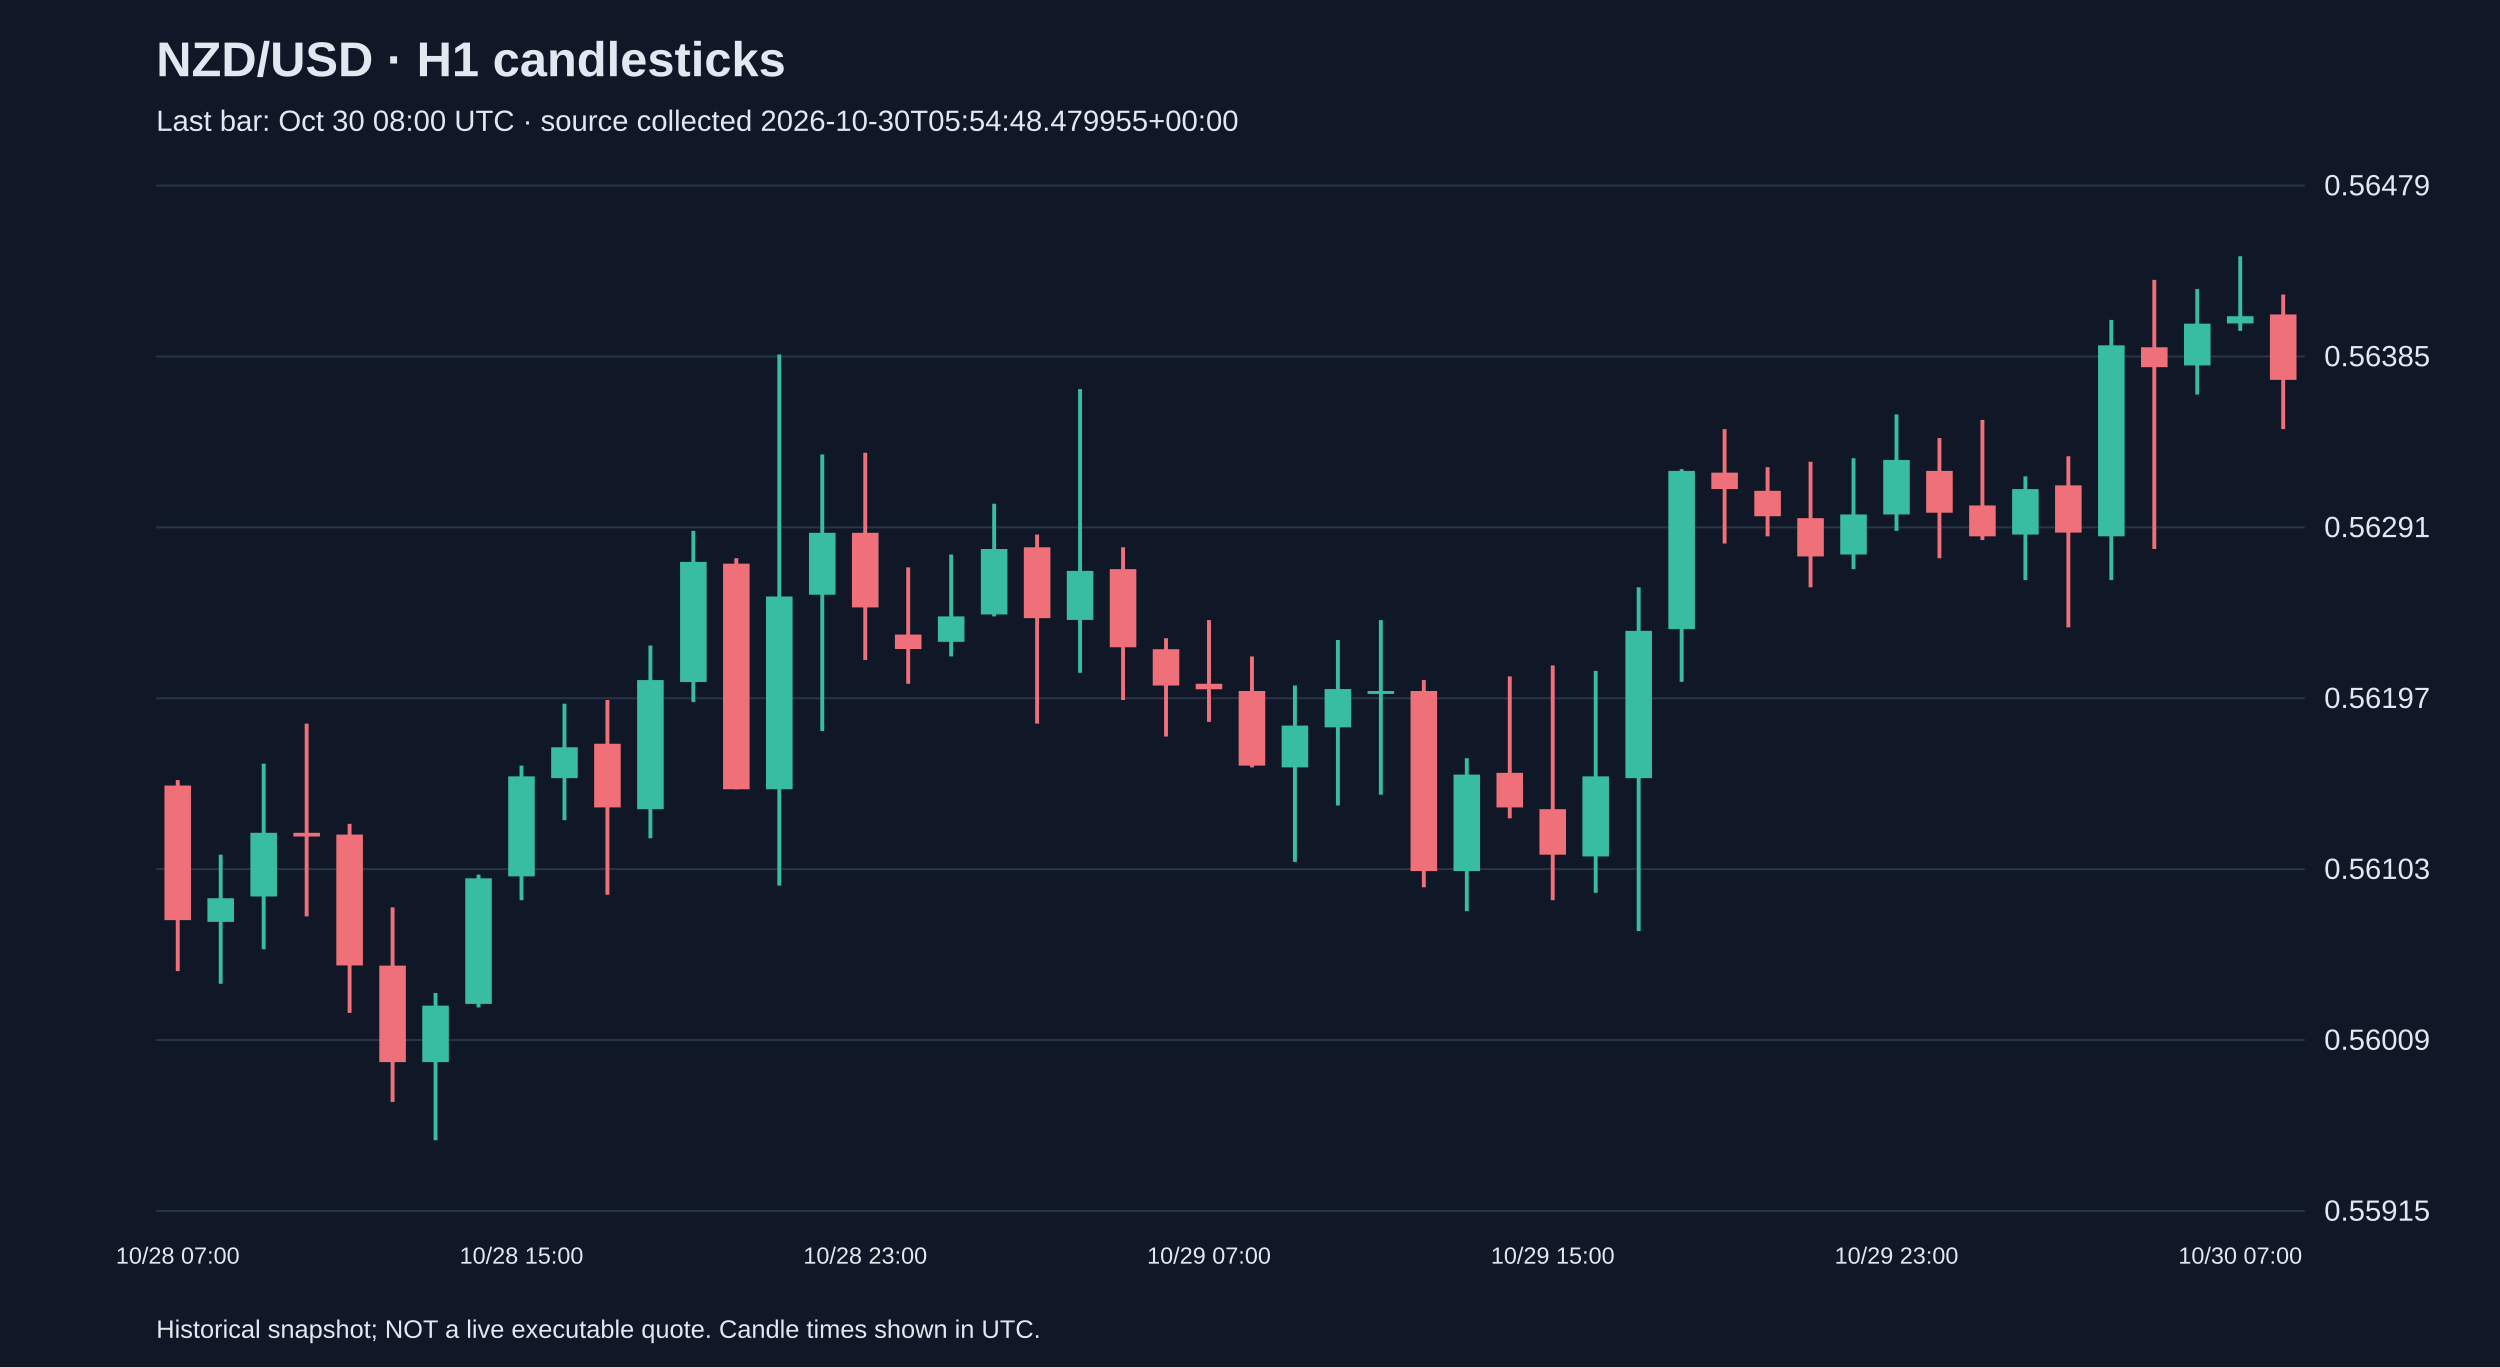
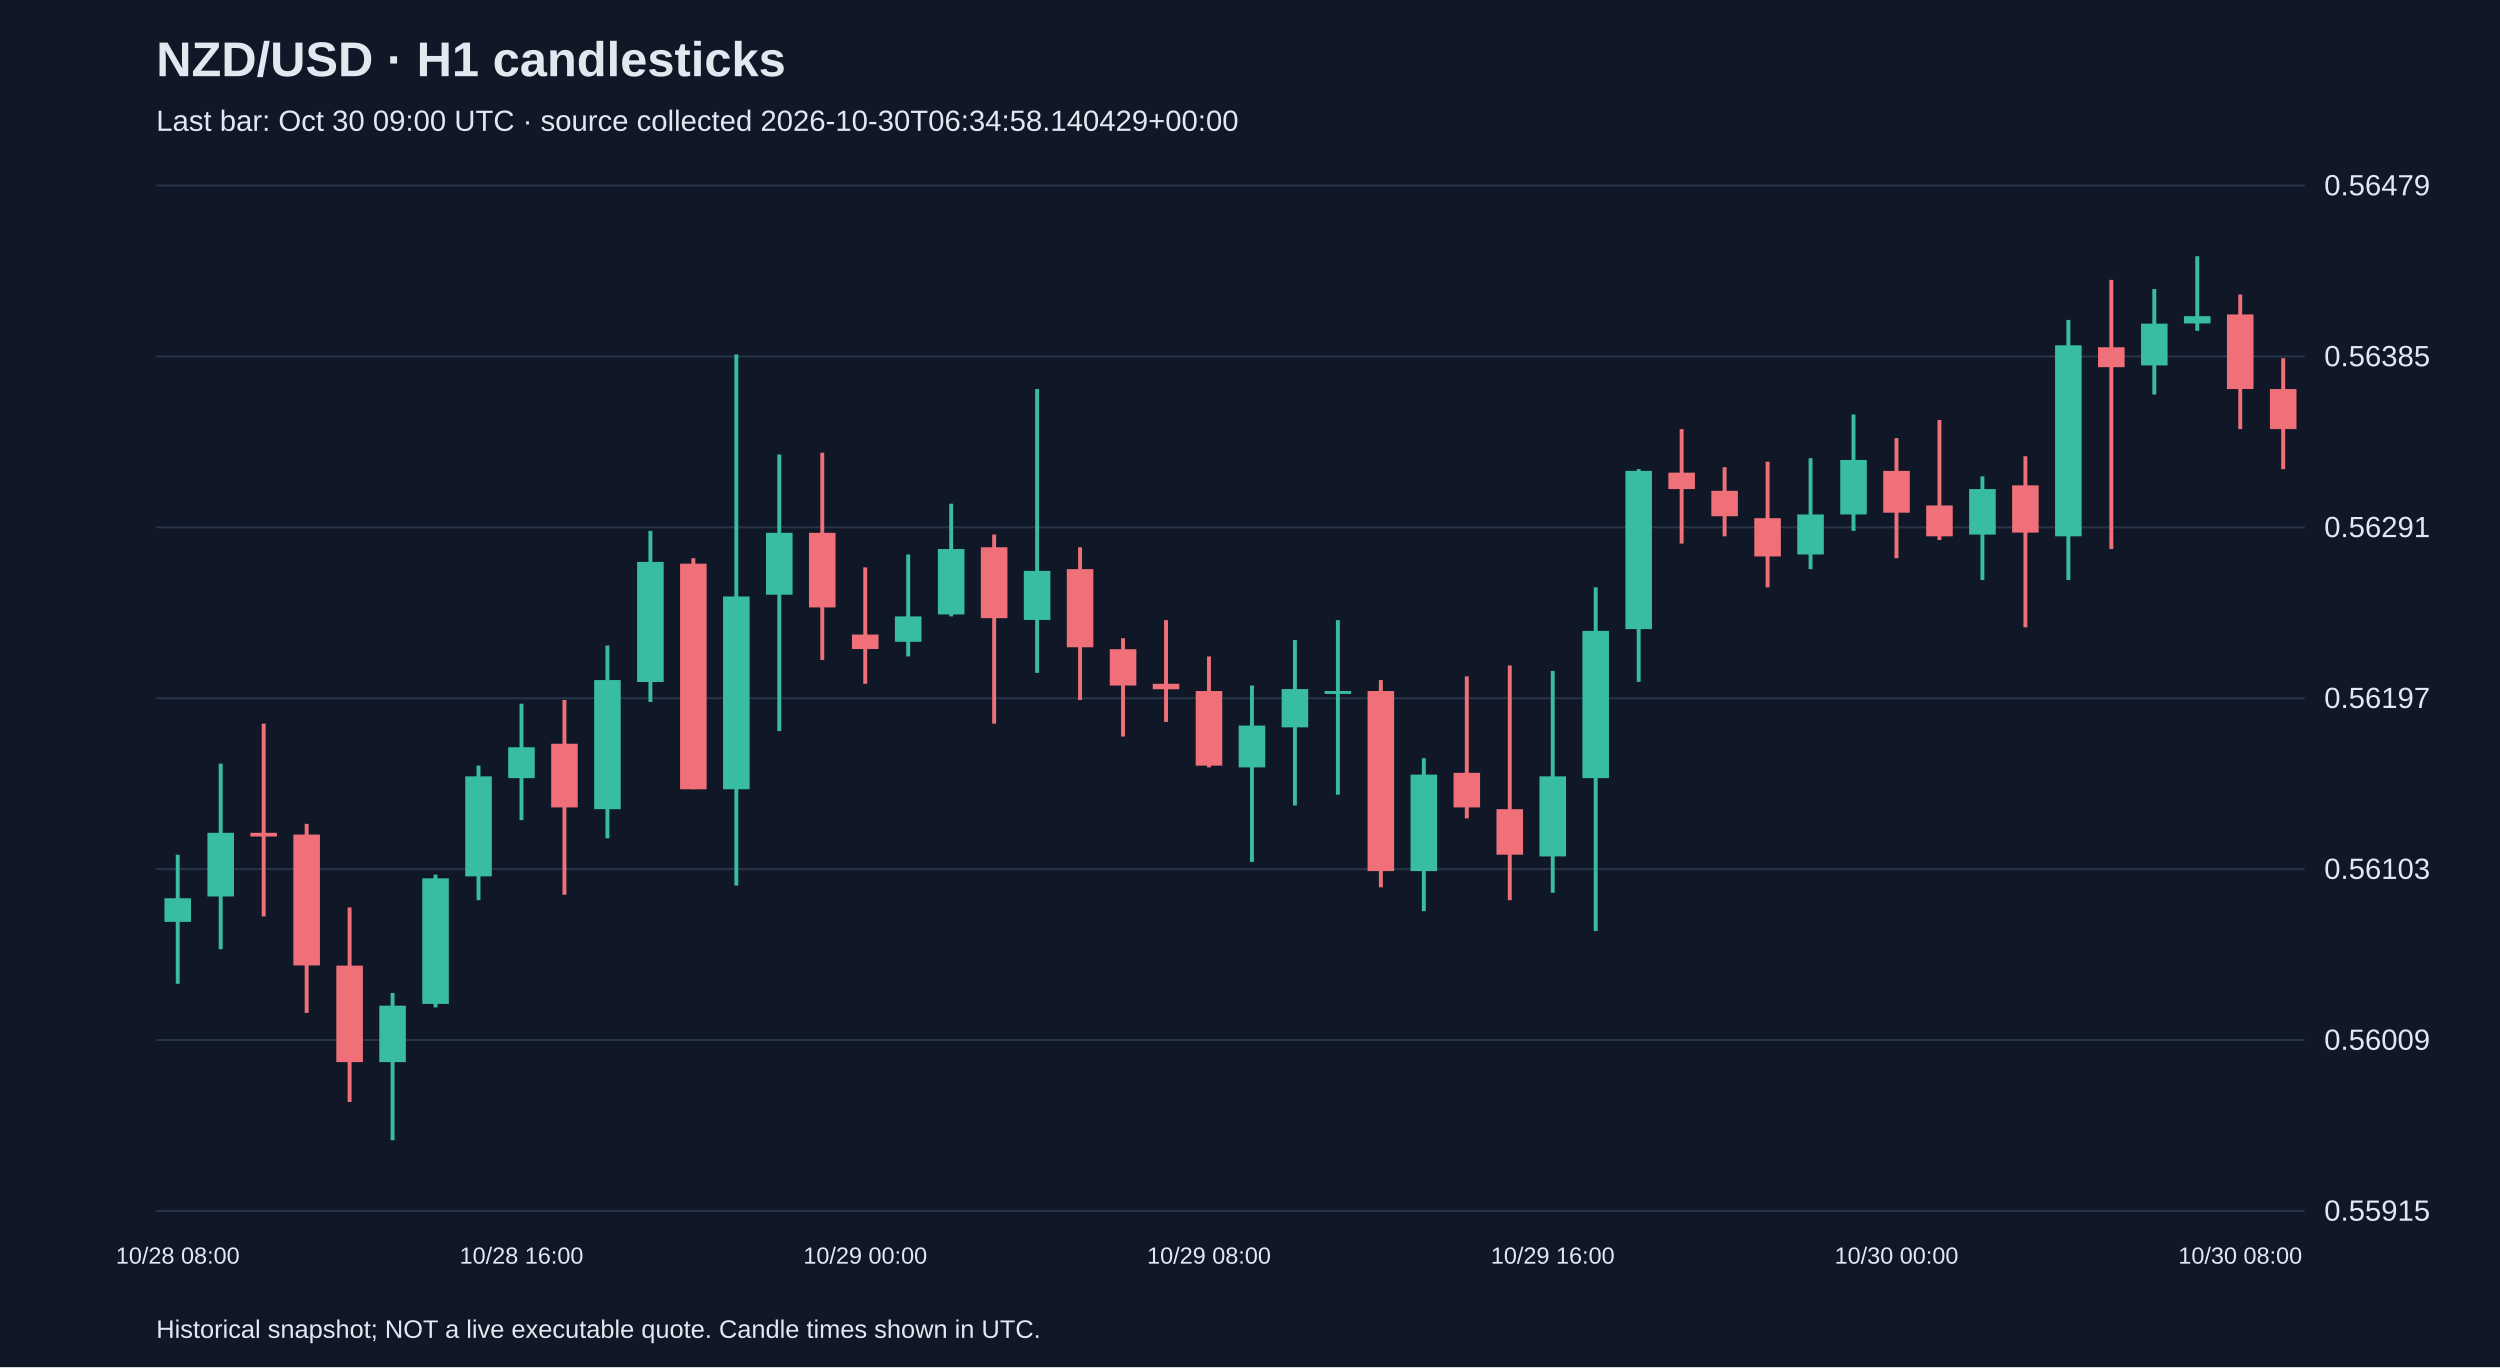
<svg xmlns="http://www.w3.org/2000/svg" viewBox="0 0 1280 700">
  <rect width="100%" height="100%" fill="#101827" />
  <style>text{font-family:Arial,sans-serif;fill:#e2e8f0}</style>
  <text x="80" y="39" font-size="25" font-weight="bold">NZD/USD · H1 candlesticks</text>
-   <text x="80" y="67" font-size="15" fill="#a6b1c5">Last bar: Oct 30 08:00 UTC · source collected 2026-10-30T05:54:48.479955+00:00</text>
+   <text x="80" y="67" font-size="15" fill="#a6b1c5">Last bar: Oct 30 09:00 UTC · source collected 2026-10-30T06:34:58.140429+00:00</text>
  <line x1="80" y1="620.0" x2="1180" y2="620.0" stroke="#283548" />
  <text x="1190" y="625.0" font-size="15">0.55915</text>
  <line x1="80" y1="532.5" x2="1180" y2="532.5" stroke="#283548" />
  <text x="1190" y="537.5" font-size="15">0.56009</text>
  <line x1="80" y1="445.0" x2="1180" y2="445.0" stroke="#283548" />
  <text x="1190" y="450.0" font-size="15">0.56103</text>
  <line x1="80" y1="357.5" x2="1180" y2="357.5" stroke="#283548" />
  <text x="1190" y="362.5" font-size="15">0.56197</text>
  <line x1="80" y1="270.0" x2="1180" y2="270.0" stroke="#283548" />
  <text x="1190" y="275.0" font-size="15">0.56291</text>
  <line x1="80" y1="182.5" x2="1180" y2="182.5" stroke="#283548" />
  <text x="1190" y="187.5" font-size="15">0.56385</text>
  <line x1="80" y1="95.0" x2="1180" y2="95.0" stroke="#283548" />
  <text x="1190" y="100.0" font-size="15">0.56479</text>
-   <line x1="91.0" y1="399.4" x2="91.0" y2="497.2" stroke="#f07079" stroke-width="2" />
-   <rect x="84.2" y="402.2" width="13.6" height="68.9" fill="#f07079" />
-   <text x="91.0" y="647" text-anchor="middle" font-size="12">10/28 07:00</text>
-   <line x1="113.0" y1="437.6" x2="113.0" y2="503.7" stroke="#38bca2" stroke-width="2" />
-   <rect x="106.2" y="459.9" width="13.6" height="12.1" fill="#38bca2" />
-   <line x1="135.0" y1="391.0" x2="135.0" y2="486.0" stroke="#38bca2" stroke-width="2" />
-   <rect x="128.2" y="426.4" width="13.6" height="32.6" fill="#38bca2" />
-   <line x1="157.0" y1="370.5" x2="157.0" y2="469.2" stroke="#f07079" stroke-width="2" />
-   <rect x="150.2" y="426.4" width="13.6" height="1.9" fill="#f07079" />
-   <line x1="179.0" y1="421.8" x2="179.0" y2="518.6" stroke="#f07079" stroke-width="2" />
-   <rect x="172.2" y="427.3" width="13.6" height="67.0" fill="#f07079" />
-   <line x1="201.0" y1="464.6" x2="201.0" y2="564.2" stroke="#f07079" stroke-width="2" />
-   <rect x="194.2" y="494.4" width="13.6" height="49.4" fill="#f07079" />
-   <line x1="223.0" y1="508.4" x2="223.0" y2="583.8" stroke="#38bca2" stroke-width="2" />
-   <rect x="216.2" y="514.9" width="13.6" height="28.9" fill="#38bca2" />
-   <line x1="245.0" y1="447.8" x2="245.0" y2="515.8" stroke="#38bca2" stroke-width="2" />
-   <rect x="238.2" y="449.7" width="13.6" height="64.3" fill="#38bca2" />
-   <line x1="267.0" y1="392.0" x2="267.0" y2="460.9" stroke="#38bca2" stroke-width="2" />
-   <rect x="260.2" y="397.5" width="13.6" height="51.2" fill="#38bca2" />
-   <text x="267.0" y="647" text-anchor="middle" font-size="12">10/28 15:00</text>
-   <line x1="289.0" y1="360.3" x2="289.0" y2="419.9" stroke="#38bca2" stroke-width="2" />
-   <rect x="282.2" y="382.6" width="13.6" height="15.8" fill="#38bca2" />
-   <line x1="311.0" y1="358.4" x2="311.0" y2="458.1" stroke="#f07079" stroke-width="2" />
-   <rect x="304.2" y="380.8" width="13.6" height="32.6" fill="#f07079" />
-   <line x1="333.0" y1="330.5" x2="333.0" y2="429.2" stroke="#38bca2" stroke-width="2" />
-   <rect x="326.2" y="348.2" width="13.6" height="66.1" fill="#38bca2" />
-   <line x1="355.0" y1="271.8" x2="355.0" y2="359.4" stroke="#38bca2" stroke-width="2" />
-   <rect x="348.2" y="287.7" width="13.6" height="61.5" fill="#38bca2" />
-   <line x1="377.0" y1="285.8" x2="377.0" y2="404.1" stroke="#f07079" stroke-width="2" />
-   <rect x="370.2" y="288.6" width="13.6" height="115.5" fill="#f07079" />
-   <line x1="399.0" y1="181.5" x2="399.0" y2="453.4" stroke="#38bca2" stroke-width="2" />
-   <rect x="392.2" y="305.4" width="13.6" height="98.7" fill="#38bca2" />
-   <line x1="421.0" y1="232.7" x2="421.0" y2="374.3" stroke="#38bca2" stroke-width="2" />
-   <rect x="414.2" y="272.8" width="13.6" height="31.7" fill="#38bca2" />
-   <line x1="443.0" y1="231.8" x2="443.0" y2="337.9" stroke="#f07079" stroke-width="2" />
-   <rect x="436.2" y="272.8" width="13.6" height="38.2" fill="#f07079" />
-   <text x="443.0" y="647" text-anchor="middle" font-size="12">10/28 23:00</text>
-   <line x1="465.0" y1="290.5" x2="465.0" y2="350.1" stroke="#f07079" stroke-width="2" />
-   <rect x="458.2" y="324.9" width="13.6" height="7.4" fill="#f07079" />
-   <line x1="487.0" y1="283.9" x2="487.0" y2="336.1" stroke="#38bca2" stroke-width="2" />
-   <rect x="480.2" y="315.6" width="13.6" height="13.0" fill="#38bca2" />
-   <line x1="509.0" y1="257.9" x2="509.0" y2="315.6" stroke="#38bca2" stroke-width="2" />
-   <rect x="502.2" y="281.1" width="13.6" height="33.5" fill="#38bca2" />
-   <line x1="531.0" y1="273.7" x2="531.0" y2="370.5" stroke="#f07079" stroke-width="2" />
-   <rect x="524.2" y="280.2" width="13.6" height="36.3" fill="#f07079" />
-   <line x1="553.0" y1="199.2" x2="553.0" y2="344.5" stroke="#38bca2" stroke-width="2" />
-   <rect x="546.2" y="292.3" width="13.6" height="25.1" fill="#38bca2" />
-   <line x1="575.0" y1="280.2" x2="575.0" y2="358.4" stroke="#f07079" stroke-width="2" />
-   <rect x="568.2" y="291.4" width="13.6" height="40.0" fill="#f07079" />
-   <line x1="597.0" y1="326.8" x2="597.0" y2="377.1" stroke="#f07079" stroke-width="2" />
-   <rect x="590.2" y="332.4" width="13.6" height="18.6" fill="#f07079" />
-   <line x1="619.0" y1="317.5" x2="619.0" y2="369.6" stroke="#f07079" stroke-width="2" />
-   <rect x="612.2" y="350.1" width="13.6" height="2.8" fill="#f07079" />
-   <text x="619.0" y="647" text-anchor="middle" font-size="12">10/29 07:00</text>
-   <line x1="641.0" y1="336.1" x2="641.0" y2="392.9" stroke="#f07079" stroke-width="2" />
-   <rect x="634.2" y="353.8" width="13.6" height="38.2" fill="#f07079" />
-   <line x1="663.0" y1="351.0" x2="663.0" y2="441.3" stroke="#38bca2" stroke-width="2" />
-   <rect x="656.2" y="371.5" width="13.6" height="21.4" fill="#38bca2" />
-   <line x1="685.0" y1="327.7" x2="685.0" y2="412.4" stroke="#38bca2" stroke-width="2" />
-   <rect x="678.2" y="352.8" width="13.6" height="19.6" fill="#38bca2" />
-   <line x1="707.0" y1="317.5" x2="707.0" y2="406.9" stroke="#38bca2" stroke-width="2" />
-   <rect x="700.2" y="353.8" width="13.6" height="1.5" fill="#38bca2" />
-   <line x1="729.0" y1="348.2" x2="729.0" y2="454.3" stroke="#f07079" stroke-width="2" />
-   <rect x="722.2" y="353.8" width="13.6" height="92.2" fill="#f07079" />
-   <line x1="751.0" y1="388.2" x2="751.0" y2="466.5" stroke="#38bca2" stroke-width="2" />
-   <rect x="744.2" y="396.6" width="13.6" height="49.4" fill="#38bca2" />
-   <line x1="773.0" y1="346.3" x2="773.0" y2="419.0" stroke="#f07079" stroke-width="2" />
-   <rect x="766.2" y="395.7" width="13.6" height="17.7" fill="#f07079" />
-   <line x1="795.0" y1="340.7" x2="795.0" y2="460.9" stroke="#f07079" stroke-width="2" />
-   <rect x="788.2" y="414.3" width="13.6" height="23.3" fill="#f07079" />
-   <text x="795.0" y="647" text-anchor="middle" font-size="12">10/29 15:00</text>
-   <line x1="817.0" y1="343.5" x2="817.0" y2="457.1" stroke="#38bca2" stroke-width="2" />
-   <rect x="810.2" y="397.5" width="13.6" height="41.0" fill="#38bca2" />
-   <line x1="839.0" y1="300.7" x2="839.0" y2="476.7" stroke="#38bca2" stroke-width="2" />
-   <rect x="832.2" y="323.0" width="13.6" height="75.4" fill="#38bca2" />
-   <line x1="861.0" y1="240.2" x2="861.0" y2="349.1" stroke="#38bca2" stroke-width="2" />
-   <rect x="854.2" y="241.1" width="13.6" height="81.0" fill="#38bca2" />
-   <line x1="883.0" y1="219.7" x2="883.0" y2="278.3" stroke="#f07079" stroke-width="2" />
-   <rect x="876.2" y="242.0" width="13.6" height="8.4" fill="#f07079" />
-   <line x1="905.0" y1="239.2" x2="905.0" y2="274.6" stroke="#f07079" stroke-width="2" />
-   <rect x="898.2" y="251.3" width="13.6" height="13.0" fill="#f07079" />
-   <line x1="927.0" y1="236.4" x2="927.0" y2="300.7" stroke="#f07079" stroke-width="2" />
-   <rect x="920.2" y="265.3" width="13.6" height="19.6" fill="#f07079" />
-   <line x1="949.0" y1="234.6" x2="949.0" y2="291.4" stroke="#38bca2" stroke-width="2" />
-   <rect x="942.2" y="263.4" width="13.6" height="20.5" fill="#38bca2" />
-   <line x1="971.0" y1="212.2" x2="971.0" y2="271.8" stroke="#38bca2" stroke-width="2" />
-   <rect x="964.2" y="235.5" width="13.6" height="27.9" fill="#38bca2" />
-   <text x="971.0" y="647" text-anchor="middle" font-size="12">10/29 23:00</text>
-   <line x1="993.0" y1="224.3" x2="993.0" y2="285.8" stroke="#f07079" stroke-width="2" />
-   <rect x="986.2" y="241.1" width="13.6" height="21.4" fill="#f07079" />
-   <line x1="1015.0" y1="215.0" x2="1015.0" y2="276.5" stroke="#f07079" stroke-width="2" />
-   <rect x="1008.2" y="258.8" width="13.6" height="15.8" fill="#f07079" />
-   <line x1="1037.0" y1="243.9" x2="1037.0" y2="297.0" stroke="#38bca2" stroke-width="2" />
-   <rect x="1030.2" y="250.4" width="13.6" height="23.3" fill="#38bca2" />
-   <line x1="1059.0" y1="233.6" x2="1059.0" y2="321.2" stroke="#f07079" stroke-width="2" />
-   <rect x="1052.2" y="248.5" width="13.6" height="24.2" fill="#f07079" />
-   <line x1="1081.0" y1="163.8" x2="1081.0" y2="297.0" stroke="#38bca2" stroke-width="2" />
-   <rect x="1074.2" y="176.8" width="13.6" height="97.8" fill="#38bca2" />
-   <line x1="1103.0" y1="143.3" x2="1103.0" y2="281.1" stroke="#f07079" stroke-width="2" />
-   <rect x="1096.2" y="177.8" width="13.6" height="10.2" fill="#f07079" />
-   <line x1="1125.0" y1="148.0" x2="1125.0" y2="202.0" stroke="#38bca2" stroke-width="2" />
-   <rect x="1118.2" y="165.7" width="13.6" height="21.4" fill="#38bca2" />
-   <line x1="1147.0" y1="131.2" x2="1147.0" y2="169.4" stroke="#38bca2" stroke-width="2" />
-   <rect x="1140.2" y="161.9" width="13.6" height="3.7" fill="#38bca2" />
-   <text x="1147.0" y="647" text-anchor="middle" font-size="12">10/30 07:00</text>
-   <line x1="1169.0" y1="150.8" x2="1169.0" y2="219.7" stroke="#f07079" stroke-width="2" />
-   <rect x="1162.2" y="161.0" width="13.6" height="33.5" fill="#f07079" />
+   <line x1="91.0" y1="437.6" x2="91.0" y2="503.7" stroke="#38bca2" stroke-width="2" />
+   <rect x="84.2" y="459.9" width="13.6" height="12.1" fill="#38bca2" />
+   <text x="91.0" y="647" text-anchor="middle" font-size="12">10/28 08:00</text>
+   <line x1="113.0" y1="391.0" x2="113.0" y2="486.0" stroke="#38bca2" stroke-width="2" />
+   <rect x="106.2" y="426.4" width="13.6" height="32.6" fill="#38bca2" />
+   <line x1="135.0" y1="370.5" x2="135.0" y2="469.2" stroke="#f07079" stroke-width="2" />
+   <rect x="128.2" y="426.4" width="13.6" height="1.9" fill="#f07079" />
+   <line x1="157.0" y1="421.8" x2="157.0" y2="518.6" stroke="#f07079" stroke-width="2" />
+   <rect x="150.2" y="427.3" width="13.6" height="67.0" fill="#f07079" />
+   <line x1="179.0" y1="464.6" x2="179.0" y2="564.2" stroke="#f07079" stroke-width="2" />
+   <rect x="172.2" y="494.4" width="13.6" height="49.4" fill="#f07079" />
+   <line x1="201.0" y1="508.4" x2="201.0" y2="583.8" stroke="#38bca2" stroke-width="2" />
+   <rect x="194.2" y="514.9" width="13.6" height="28.9" fill="#38bca2" />
+   <line x1="223.0" y1="447.8" x2="223.0" y2="515.8" stroke="#38bca2" stroke-width="2" />
+   <rect x="216.2" y="449.7" width="13.6" height="64.3" fill="#38bca2" />
+   <line x1="245.0" y1="392.0" x2="245.0" y2="460.9" stroke="#38bca2" stroke-width="2" />
+   <rect x="238.2" y="397.5" width="13.6" height="51.2" fill="#38bca2" />
+   <line x1="267.0" y1="360.3" x2="267.0" y2="419.9" stroke="#38bca2" stroke-width="2" />
+   <rect x="260.2" y="382.6" width="13.6" height="15.8" fill="#38bca2" />
+   <text x="267.0" y="647" text-anchor="middle" font-size="12">10/28 16:00</text>
+   <line x1="289.0" y1="358.4" x2="289.0" y2="458.1" stroke="#f07079" stroke-width="2" />
+   <rect x="282.2" y="380.8" width="13.6" height="32.6" fill="#f07079" />
+   <line x1="311.0" y1="330.5" x2="311.0" y2="429.2" stroke="#38bca2" stroke-width="2" />
+   <rect x="304.2" y="348.2" width="13.6" height="66.1" fill="#38bca2" />
+   <line x1="333.0" y1="271.8" x2="333.0" y2="359.4" stroke="#38bca2" stroke-width="2" />
+   <rect x="326.2" y="287.7" width="13.6" height="61.5" fill="#38bca2" />
+   <line x1="355.0" y1="285.8" x2="355.0" y2="404.1" stroke="#f07079" stroke-width="2" />
+   <rect x="348.2" y="288.6" width="13.6" height="115.5" fill="#f07079" />
+   <line x1="377.0" y1="181.5" x2="377.0" y2="453.4" stroke="#38bca2" stroke-width="2" />
+   <rect x="370.2" y="305.4" width="13.6" height="98.7" fill="#38bca2" />
+   <line x1="399.0" y1="232.7" x2="399.0" y2="374.3" stroke="#38bca2" stroke-width="2" />
+   <rect x="392.2" y="272.8" width="13.6" height="31.7" fill="#38bca2" />
+   <line x1="421.0" y1="231.8" x2="421.0" y2="337.9" stroke="#f07079" stroke-width="2" />
+   <rect x="414.2" y="272.8" width="13.6" height="38.2" fill="#f07079" />
+   <line x1="443.0" y1="290.5" x2="443.0" y2="350.1" stroke="#f07079" stroke-width="2" />
+   <rect x="436.2" y="324.9" width="13.6" height="7.4" fill="#f07079" />
+   <text x="443.0" y="647" text-anchor="middle" font-size="12">10/29 00:00</text>
+   <line x1="465.0" y1="283.9" x2="465.0" y2="336.1" stroke="#38bca2" stroke-width="2" />
+   <rect x="458.2" y="315.6" width="13.6" height="13.0" fill="#38bca2" />
+   <line x1="487.0" y1="257.9" x2="487.0" y2="315.6" stroke="#38bca2" stroke-width="2" />
+   <rect x="480.2" y="281.1" width="13.6" height="33.5" fill="#38bca2" />
+   <line x1="509.0" y1="273.7" x2="509.0" y2="370.5" stroke="#f07079" stroke-width="2" />
+   <rect x="502.2" y="280.2" width="13.6" height="36.3" fill="#f07079" />
+   <line x1="531.0" y1="199.2" x2="531.0" y2="344.5" stroke="#38bca2" stroke-width="2" />
+   <rect x="524.2" y="292.3" width="13.6" height="25.1" fill="#38bca2" />
+   <line x1="553.0" y1="280.2" x2="553.0" y2="358.4" stroke="#f07079" stroke-width="2" />
+   <rect x="546.2" y="291.4" width="13.6" height="40.0" fill="#f07079" />
+   <line x1="575.0" y1="326.8" x2="575.0" y2="377.1" stroke="#f07079" stroke-width="2" />
+   <rect x="568.2" y="332.4" width="13.6" height="18.6" fill="#f07079" />
+   <line x1="597.0" y1="317.5" x2="597.0" y2="369.6" stroke="#f07079" stroke-width="2" />
+   <rect x="590.2" y="350.1" width="13.6" height="2.8" fill="#f07079" />
+   <line x1="619.0" y1="336.1" x2="619.0" y2="392.9" stroke="#f07079" stroke-width="2" />
+   <rect x="612.2" y="353.8" width="13.6" height="38.2" fill="#f07079" />
+   <text x="619.0" y="647" text-anchor="middle" font-size="12">10/29 08:00</text>
+   <line x1="641.0" y1="351.0" x2="641.0" y2="441.3" stroke="#38bca2" stroke-width="2" />
+   <rect x="634.2" y="371.5" width="13.6" height="21.4" fill="#38bca2" />
+   <line x1="663.0" y1="327.7" x2="663.0" y2="412.4" stroke="#38bca2" stroke-width="2" />
+   <rect x="656.2" y="352.8" width="13.6" height="19.6" fill="#38bca2" />
+   <line x1="685.0" y1="317.5" x2="685.0" y2="406.9" stroke="#38bca2" stroke-width="2" />
+   <rect x="678.2" y="353.8" width="13.6" height="1.5" fill="#38bca2" />
+   <line x1="707.0" y1="348.2" x2="707.0" y2="454.3" stroke="#f07079" stroke-width="2" />
+   <rect x="700.2" y="353.8" width="13.6" height="92.2" fill="#f07079" />
+   <line x1="729.0" y1="388.2" x2="729.0" y2="466.5" stroke="#38bca2" stroke-width="2" />
+   <rect x="722.2" y="396.6" width="13.6" height="49.4" fill="#38bca2" />
+   <line x1="751.0" y1="346.3" x2="751.0" y2="419.0" stroke="#f07079" stroke-width="2" />
+   <rect x="744.2" y="395.7" width="13.6" height="17.7" fill="#f07079" />
+   <line x1="773.0" y1="340.7" x2="773.0" y2="460.9" stroke="#f07079" stroke-width="2" />
+   <rect x="766.2" y="414.3" width="13.6" height="23.3" fill="#f07079" />
+   <line x1="795.0" y1="343.5" x2="795.0" y2="457.1" stroke="#38bca2" stroke-width="2" />
+   <rect x="788.2" y="397.5" width="13.6" height="41.0" fill="#38bca2" />
+   <text x="795.0" y="647" text-anchor="middle" font-size="12">10/29 16:00</text>
+   <line x1="817.0" y1="300.7" x2="817.0" y2="476.7" stroke="#38bca2" stroke-width="2" />
+   <rect x="810.2" y="323.0" width="13.6" height="75.4" fill="#38bca2" />
+   <line x1="839.0" y1="240.2" x2="839.0" y2="349.1" stroke="#38bca2" stroke-width="2" />
+   <rect x="832.2" y="241.1" width="13.6" height="81.0" fill="#38bca2" />
+   <line x1="861.0" y1="219.7" x2="861.0" y2="278.3" stroke="#f07079" stroke-width="2" />
+   <rect x="854.2" y="242.0" width="13.6" height="8.4" fill="#f07079" />
+   <line x1="883.0" y1="239.2" x2="883.0" y2="274.6" stroke="#f07079" stroke-width="2" />
+   <rect x="876.2" y="251.3" width="13.6" height="13.0" fill="#f07079" />
+   <line x1="905.0" y1="236.4" x2="905.0" y2="300.7" stroke="#f07079" stroke-width="2" />
+   <rect x="898.2" y="265.3" width="13.6" height="19.6" fill="#f07079" />
+   <line x1="927.0" y1="234.6" x2="927.0" y2="291.4" stroke="#38bca2" stroke-width="2" />
+   <rect x="920.2" y="263.4" width="13.6" height="20.5" fill="#38bca2" />
+   <line x1="949.0" y1="212.2" x2="949.0" y2="271.8" stroke="#38bca2" stroke-width="2" />
+   <rect x="942.2" y="235.5" width="13.6" height="27.9" fill="#38bca2" />
+   <line x1="971.0" y1="224.3" x2="971.0" y2="285.8" stroke="#f07079" stroke-width="2" />
+   <rect x="964.2" y="241.1" width="13.6" height="21.4" fill="#f07079" />
+   <text x="971.0" y="647" text-anchor="middle" font-size="12">10/30 00:00</text>
+   <line x1="993.0" y1="215.0" x2="993.0" y2="276.5" stroke="#f07079" stroke-width="2" />
+   <rect x="986.2" y="258.8" width="13.6" height="15.8" fill="#f07079" />
+   <line x1="1015.0" y1="243.9" x2="1015.0" y2="297.0" stroke="#38bca2" stroke-width="2" />
+   <rect x="1008.2" y="250.4" width="13.6" height="23.3" fill="#38bca2" />
+   <line x1="1037.0" y1="233.6" x2="1037.0" y2="321.2" stroke="#f07079" stroke-width="2" />
+   <rect x="1030.2" y="248.5" width="13.6" height="24.2" fill="#f07079" />
+   <line x1="1059.0" y1="163.8" x2="1059.0" y2="297.0" stroke="#38bca2" stroke-width="2" />
+   <rect x="1052.2" y="176.8" width="13.6" height="97.8" fill="#38bca2" />
+   <line x1="1081.0" y1="143.3" x2="1081.0" y2="281.1" stroke="#f07079" stroke-width="2" />
+   <rect x="1074.2" y="177.8" width="13.6" height="10.2" fill="#f07079" />
+   <line x1="1103.0" y1="148.0" x2="1103.0" y2="202.0" stroke="#38bca2" stroke-width="2" />
+   <rect x="1096.2" y="165.7" width="13.6" height="21.4" fill="#38bca2" />
+   <line x1="1125.0" y1="131.2" x2="1125.0" y2="169.4" stroke="#38bca2" stroke-width="2" />
+   <rect x="1118.2" y="161.9" width="13.6" height="3.7" fill="#38bca2" />
+   <line x1="1147.0" y1="150.8" x2="1147.0" y2="219.7" stroke="#f07079" stroke-width="2" />
+   <rect x="1140.2" y="161.0" width="13.6" height="38.2" fill="#f07079" />
+   <text x="1147.0" y="647" text-anchor="middle" font-size="12">10/30 08:00</text>
+   <line x1="1169.0" y1="183.4" x2="1169.0" y2="240.2" stroke="#f07079" stroke-width="2" />
+   <rect x="1162.2" y="199.2" width="13.6" height="20.5" fill="#f07079" />
  <text x="80" y="685" font-size="13">Historical snapshot; NOT a live executable quote. Candle times shown in UTC.</text>
</svg>
